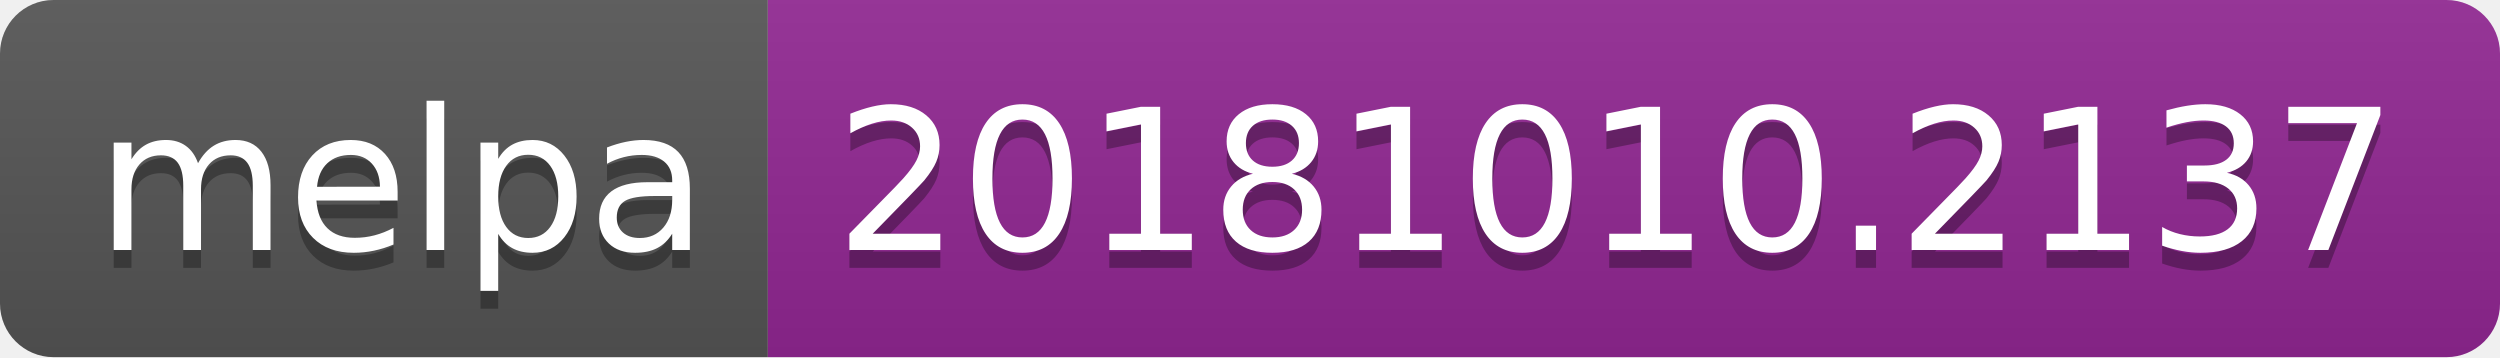
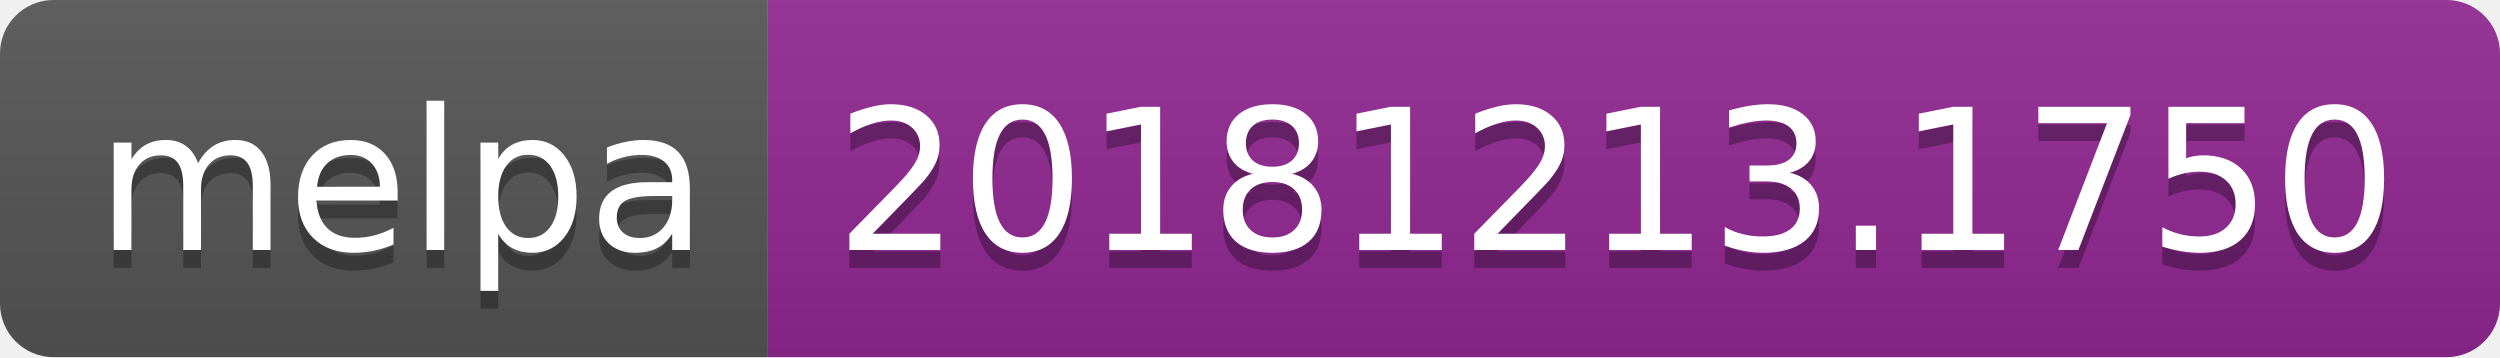
<svg xmlns="http://www.w3.org/2000/svg" width="140" height="20">
  <linearGradient id="b" x2="0" y2="100%">
    <stop offset="0" stop-color="#bbb" stop-opacity=".1" />
    <stop offset="1" stop-opacity=".1" />
  </linearGradient>
  <clipPath id="a">
    <rect width="140" height="20" rx="3" fill="#fff" />
  </clipPath>
  <g clip-path="url(#a)">
    <path fill="#555" d="M0 0h43v20H0z" />
    <path fill="#922793" d="M43 0h97v20H43z" />
    <path fill="url(#b)" d="M0 0h140v20H0z" />
  </g>
  <g fill="#fff" text-anchor="middle" font-family="DejaVu Sans,Verdana,Geneva,sans-serif" font-size="110">
    <text x="225" y="150" fill="#010101" fill-opacity=".3" transform="scale(.1)" textLength="330">melpa</text>
    <text x="225" y="140" transform="scale(.1)" textLength="330">melpa</text>
-     <text x="905" y="150" fill="#010101" fill-opacity=".3" transform="scale(.1)" textLength="870">20181010.2137</text>
-     <text x="905" y="140" transform="scale(.1)" textLength="870">20181010.2137</text>
+     <text x="905" y="150" fill="#010101" fill-opacity=".3" transform="scale(.1)" textLength="870">20181213.1750</text>
+     <text x="905" y="140" transform="scale(.1)" textLength="870">20181213.1750</text>
  </g>
</svg>
